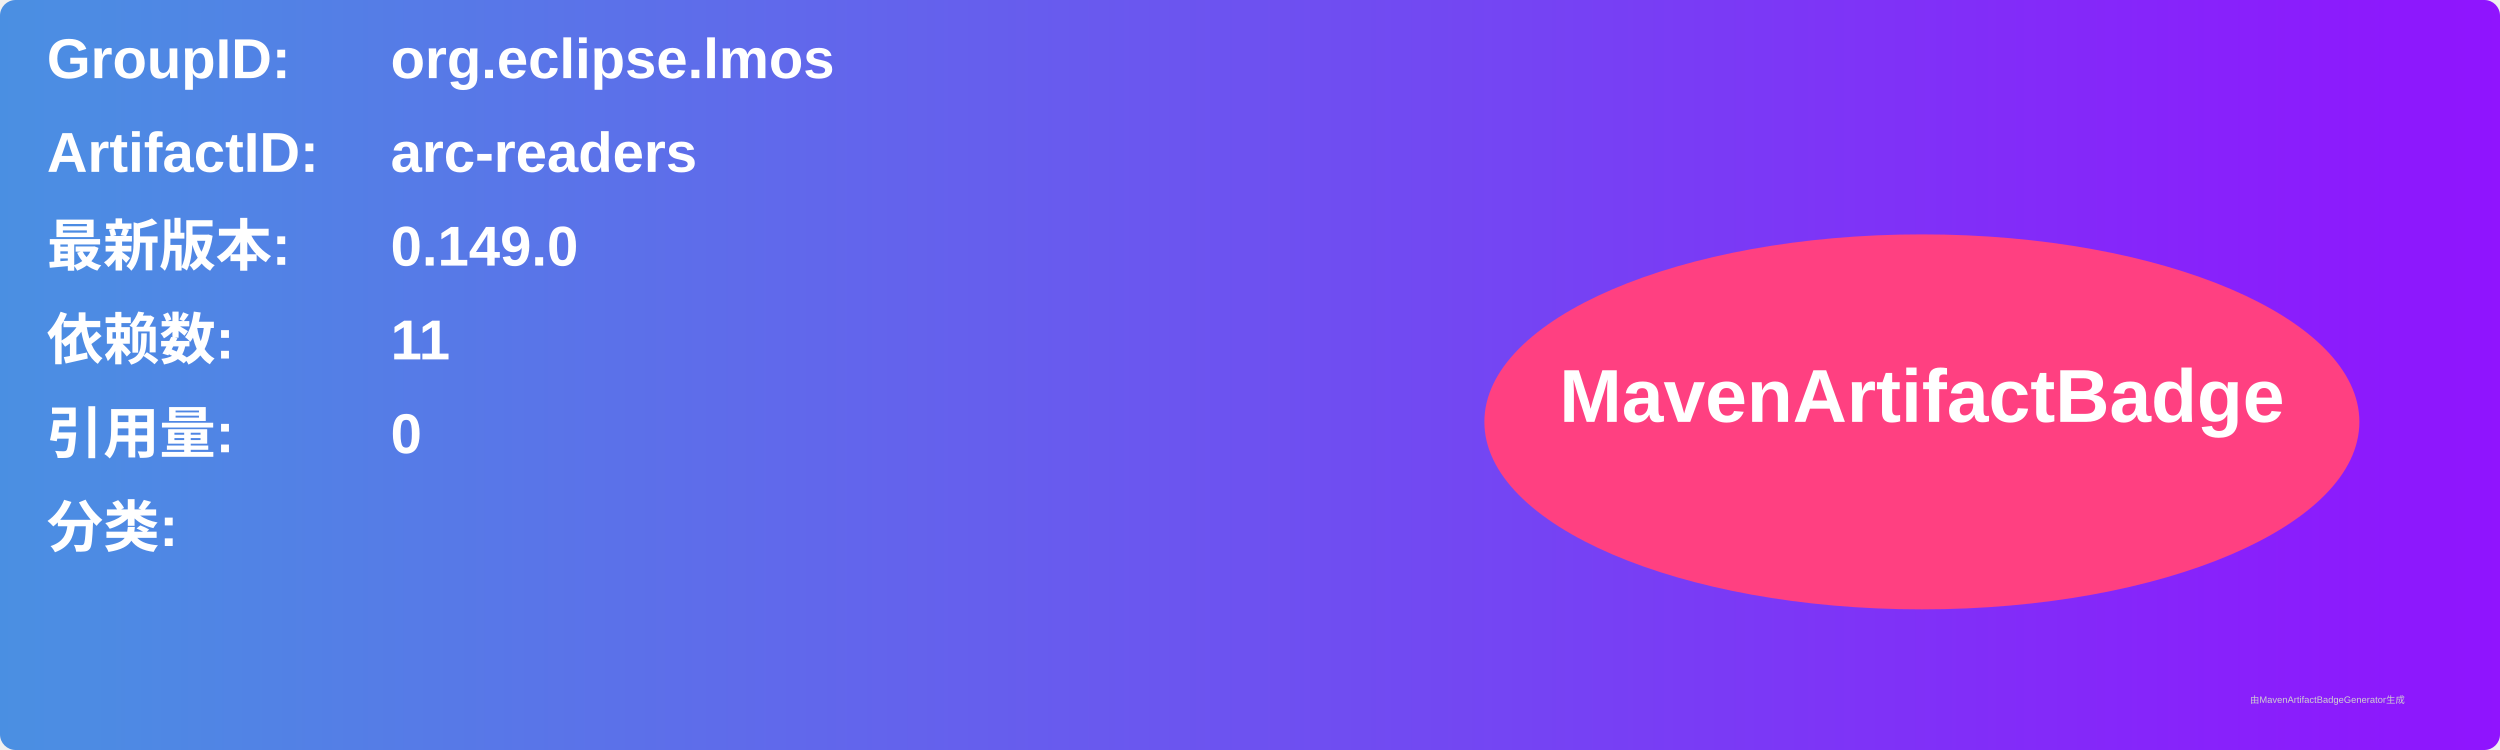
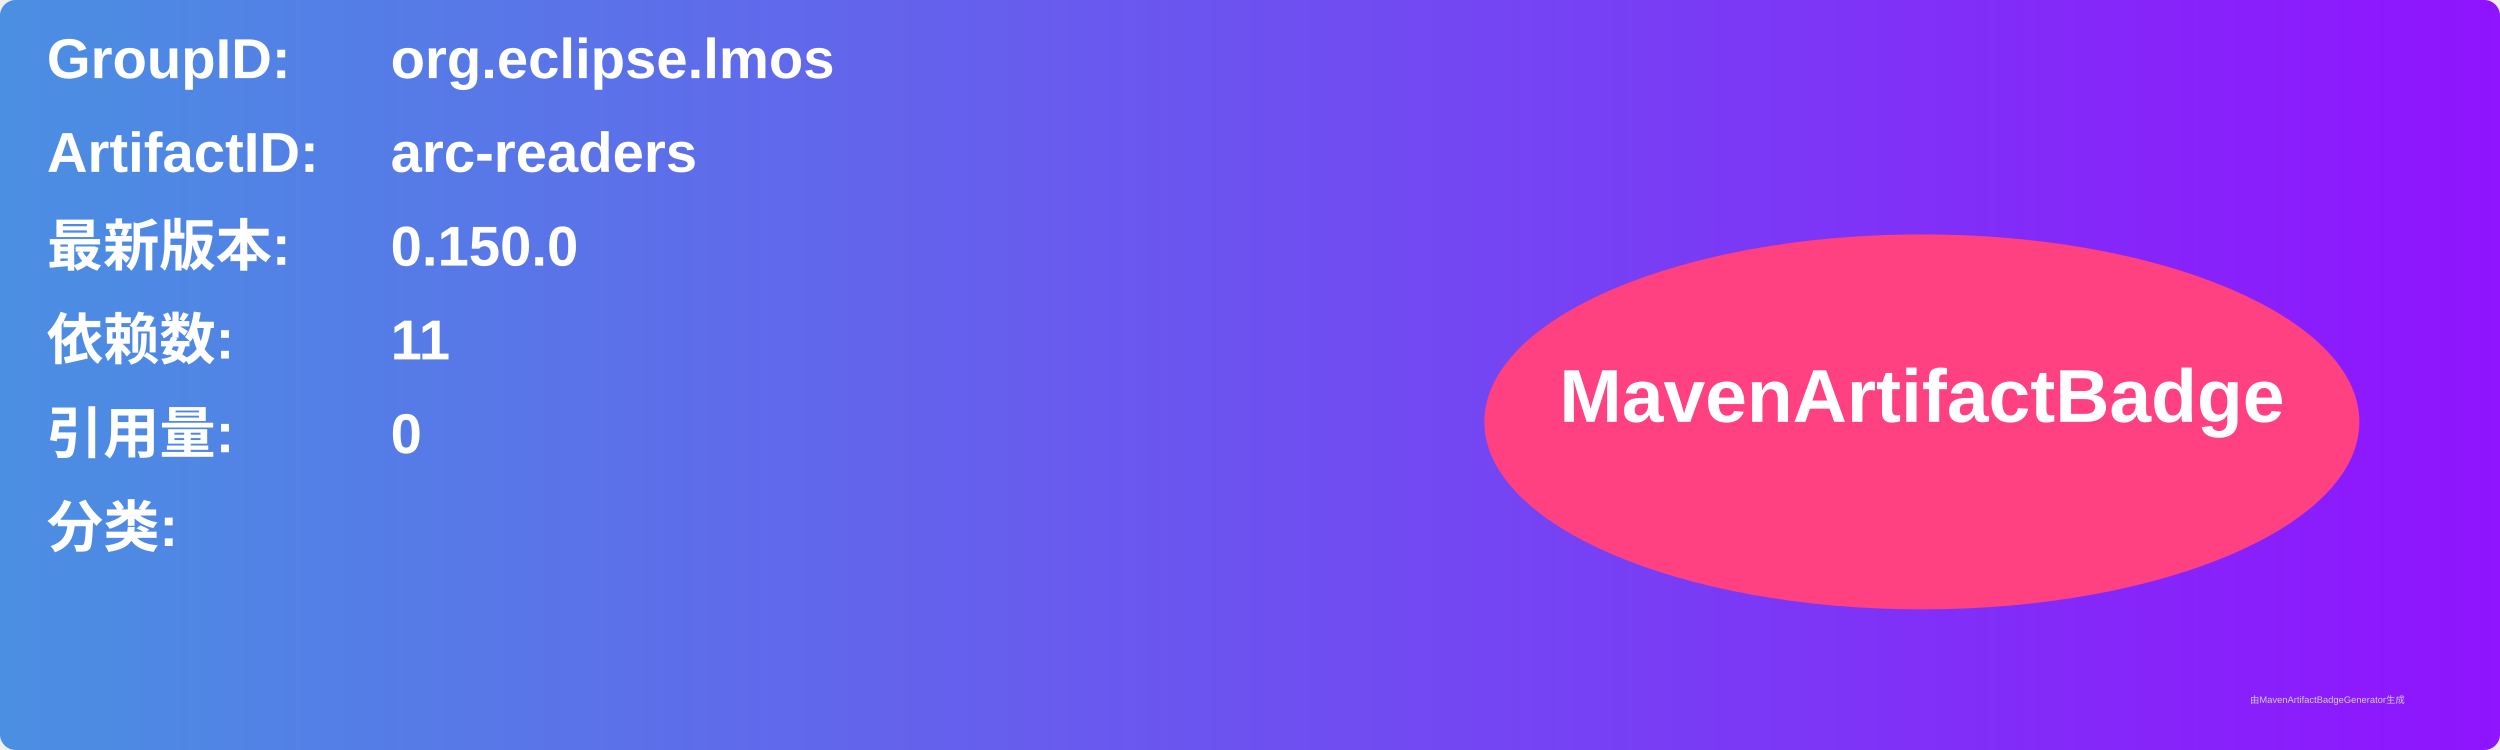
<svg xmlns="http://www.w3.org/2000/svg" width="800" height="240" viewBox="0 0 800 240">
  <linearGradient id="grad" x1="0%" y1="0%" x2="100%" y2="0%">
    <stop offset="0%" stop-color="#4a90e2" />
    <stop offset="100%" stop-color="#9013fe" />
  </linearGradient>
  <rect width="100%" height="100%" rx="5" ry="5" fill="url(#grad)" />
  <g transform="translate(15, 15)">
    <text x="0" y="10" font-family="Arial" font-size="18" fill="white" font-weight="bold" width="260">GroupID:</text>
    <text x="110" y="10" font-family="Arial" font-size="18" fill="white" font-weight="bold" width="460">org.eclipse.lmos</text>
    <text x="0" y="40" font-family="Arial" font-size="18" fill="white" font-weight="bold" width="260">ArtifactID:</text>
    <text x="110" y="40" font-family="Arial" font-size="18" fill="white" font-weight="bold" width="460">arc-readers</text>
    <text x="0" y="70" font-family="Arial" font-size="18" fill="white" font-weight="bold">最新版本:</text>
    <text x="110" y="70" font-family="Arial" font-size="18" fill="white" font-weight="bold">
-       <tspan font-weight="bold">0.149.0</tspan>
+       <tspan font-weight="bold">0.150.0</tspan>
    </text>
    <text x="0" y="100" font-family="Arial" font-size="18" fill="white" font-weight="bold">依赖数: </text>
    <text x="110" y="100" font-family="Arial" font-size="18" fill="white">
      <tspan font-weight="bold">11</tspan>
    </text>
    <text x="0" y="130" font-family="Arial" font-size="18" fill="white" font-weight="bold">引用量: </text>
    <text x="110" y="130" font-family="Arial" font-size="18" fill="white">
      <tspan font-weight="bold">0</tspan>
    </text>
    <text x="0" y="160" font-family="Arial" font-size="18" fill="white" font-weight="bold">分类:</text>
    <text x="10" y="190" font-family="Arial" font-size="10" fill="white">
      <tspan font-weight="bold" />
    </text>
    <ellipse cx="600" cy="120" rx="140" ry="60" fill="#ff4081" />
    <text x="600" y="120" text-anchor="middle" font-family="Arial" font-size="24" fill="white" font-weight="bold">MavenArtifactBadge</text>
  </g>
  <text x="720" y="225" font-family="Arial" font-size="3" fill="#d0d0d0">由MavenArtifactBadgeGenerator生成</text>
</svg>
